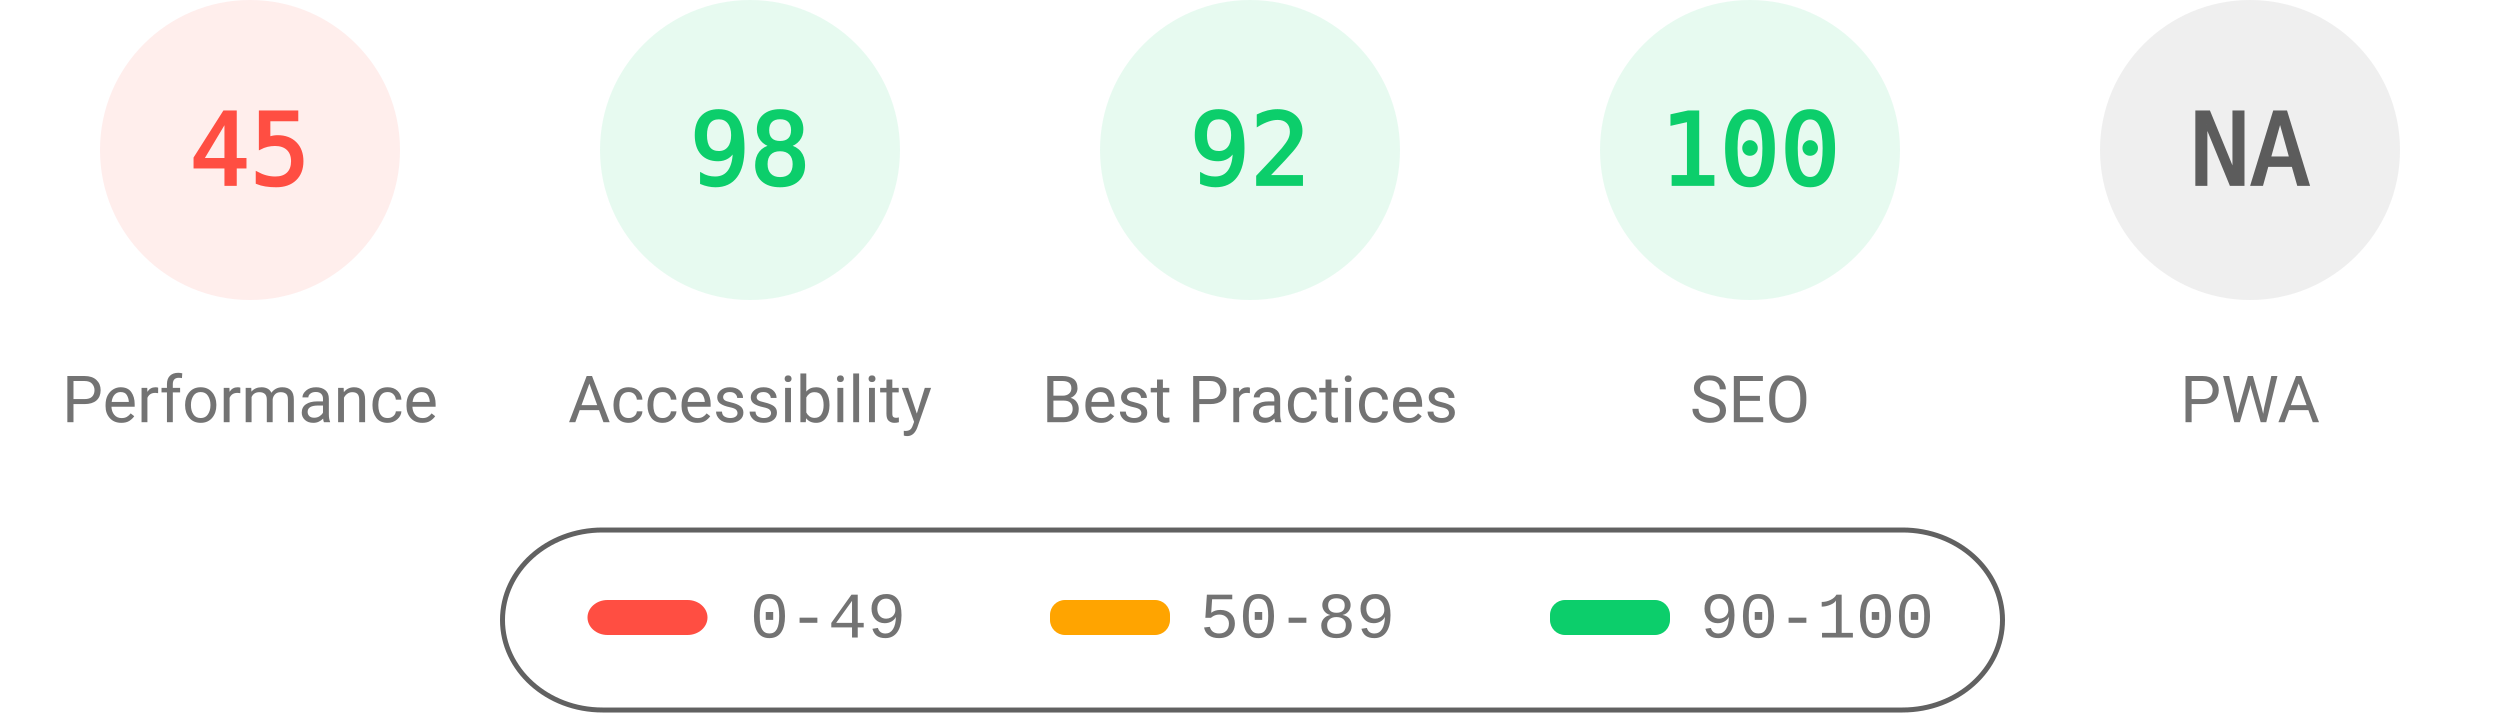
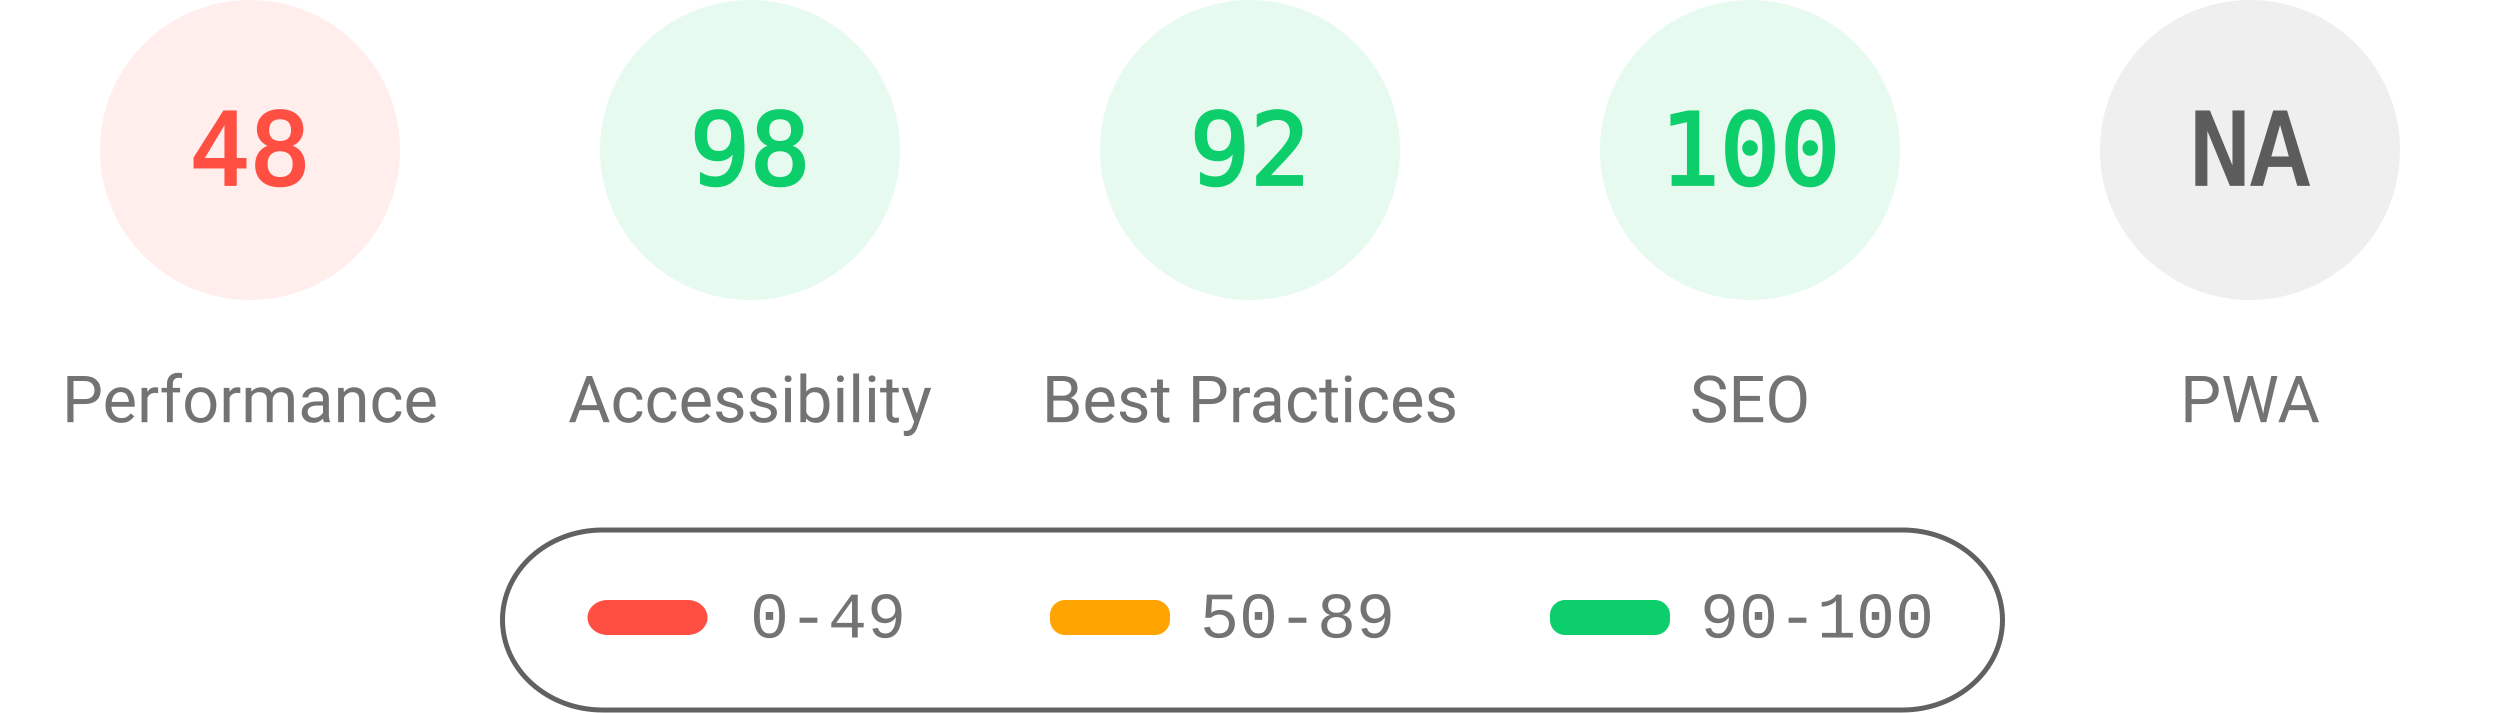
<svg xmlns="http://www.w3.org/2000/svg" fill="none" width="1000" height="285">
  <style>.gauge-base{opacity:.1}.gauge-arc{fill:none;animation-delay:250ms;stroke-linecap:round;transform:rotate(-90deg);transform-origin:100px 60px;animation:load-gauge 1s ease forwards}.guage-text{font-size:40px;font-family:monospace;text-align:center}.guage-red{color:#ff4e42;fill:#ff4e42;stroke:#ff4e42}.guage-orange{color:#ffa400;fill:#ffa400;stroke:#ffa400}.guage-green{color:#0cce6b;fill:#0cce6b;stroke:#0cce6b}.guage-undefined{color:#5c5c5c;fill:#5c5c5c;stroke:#5c5c5c}.guage-title{color:#737373;fill:#737373;stroke:none;font-size:26px;line-height:26px;font-family:Roboto,Halvetica,Arial,sans-serif}@keyframes load-gauge{from{stroke-dasharray:0 352.858}}</style>
  <svg class="guage-div guage-perf guage-red" viewBox="0 0 200 200" width="200" height="200">
    <circle class="gauge-base" r="56" cx="100" cy="60" stroke-width="8" />
-     <circle class="gauge-arc guage-arc-1" r="56" cx="100" cy="60" stroke-width="8" style="stroke-dasharray:158.336,351.858" />
-     <text class="guage-text" x="100" y="60" alignment-baseline="central" dominant-baseline="central" text-anchor="middle">45</text>
+     <circle class="gauge-arc guage-arc-1" r="56" cx="100" cy="60" stroke-width="8" style="stroke-dasharray:168.892,351.858" />
+     <text class="guage-text" x="100" y="60" alignment-baseline="central" dominant-baseline="central" text-anchor="middle">48</text>
    <text class="guage-title" x="100" y="160" alignment-baseline="central" dominant-baseline="central" text-anchor="middle">Performance</text>
  </svg>
  <svg class="guage-div guage-acc guage-green" viewBox="0 0 200 200" width="200" height="200" x="200">
    <circle class="gauge-base" r="56" cx="100" cy="60" stroke-width="8" />
    <circle class="gauge-arc guage-arc-2" r="56" cx="100" cy="60" stroke-width="8" style="stroke-dasharray:344.821,351.858" />
    <text class="guage-text" x="100" y="60" alignment-baseline="central" dominant-baseline="central" text-anchor="middle">98</text>
    <text class="guage-title" x="100" y="160" alignment-baseline="central" dominant-baseline="central" text-anchor="middle">Accessibility</text>
  </svg>
  <svg class="guage-div guage-best guage-green" viewBox="0 0 200 200" width="200" height="200" x="400">
    <circle class="gauge-base" r="56" cx="100" cy="60" stroke-width="8" />
    <circle class="gauge-arc guage-arc-3" r="56" cx="100" cy="60" stroke-width="8" style="stroke-dasharray:323.709,351.858" />
    <text class="guage-text" x="100" y="60" alignment-baseline="central" dominant-baseline="central" text-anchor="middle">92</text>
    <text class="guage-title" x="100" y="160" alignment-baseline="central" dominant-baseline="central" text-anchor="middle">Best Practices</text>
  </svg>
  <svg class="guage-div guage-seo guage-green" viewBox="0 0 200 200" width="200" height="200" x="600">
    <circle class="gauge-base" r="56" cx="100" cy="60" stroke-width="8" />
    <circle class="gauge-arc guage-arc-4" r="56" cx="100" cy="60" stroke-width="8" style="stroke-dasharray:351.858,351.858" />
    <text class="guage-text" x="100" y="60" alignment-baseline="central" dominant-baseline="central" text-anchor="middle">100</text>
    <text class="guage-title" x="100" y="160" alignment-baseline="central" dominant-baseline="central" text-anchor="middle">SEO</text>
  </svg>
  <svg class="guage-div guage-pwa guage-undefined" viewBox="0 0 200 200" width="200" height="200" x="800">
    <circle class="gauge-base" r="56" cx="100" cy="60" stroke-width="8" />
    <circle class="gauge-arc guage-arc-4" r="56" cx="100" cy="60" stroke-width="8" style="stroke-dasharray:351.858,351.858" />
    <text class="guage-text" x="100" y="60" alignment-baseline="central" dominant-baseline="central" text-anchor="middle">NA</text>
    <text class="guage-title" x="100" y="160" alignment-baseline="central" dominant-baseline="central" text-anchor="middle">PWA</text>
  </svg>
  <svg width="604" height="76" x="200" y="210">
    <path fill="none" id="canvas_background" d="M-1-1h604v80H-1z" />
    <rect fill-opacity="0" stroke="#616161" stroke-width="2" rx="40" id="svg_2" height="72" width="600" y="2" x="1" fill="#000" />
    <rect stroke="#000" rx="8" id="svg_3" height="14" width="48" y="30" x="35" stroke-opacity="null" stroke-width="0" fill="#ff4e42" />
    <rect stroke="#000" rx="6" id="svg_4" height="14" width="48" y="30" x="220" stroke-opacity="null" stroke-width="0" fill="#ffa400" />
    <rect stroke="#000" rx="6" id="svg_5" height="14" width="48" y="30" x="420" stroke-opacity="null" stroke-width="0" fill="#0cce6b" />
    <text xml:space="preserve" text-anchor="start" font-family="'Courier New', Courier, monospace" font-size="26" id="svg_6" y="45" x="100" stroke-opacity="null" stroke-width="0" stroke="#000" fill="#737373">0-49</text>
    <text xml:space="preserve" text-anchor="start" font-family="'Courier New', Courier, monospace" font-size="26" id="svg_7" y="45" x="280" stroke-opacity="null" stroke-width="0" stroke="#000" fill="#737373">50-89</text>
    <text xml:space="preserve" text-anchor="start" font-family="'Courier New', Courier, monospace" font-size="26" id="svg_8" y="45" x="480" stroke-opacity="null" stroke-width="0" stroke="#000" fill="#737373">90-100</text>
  </svg>
</svg>
